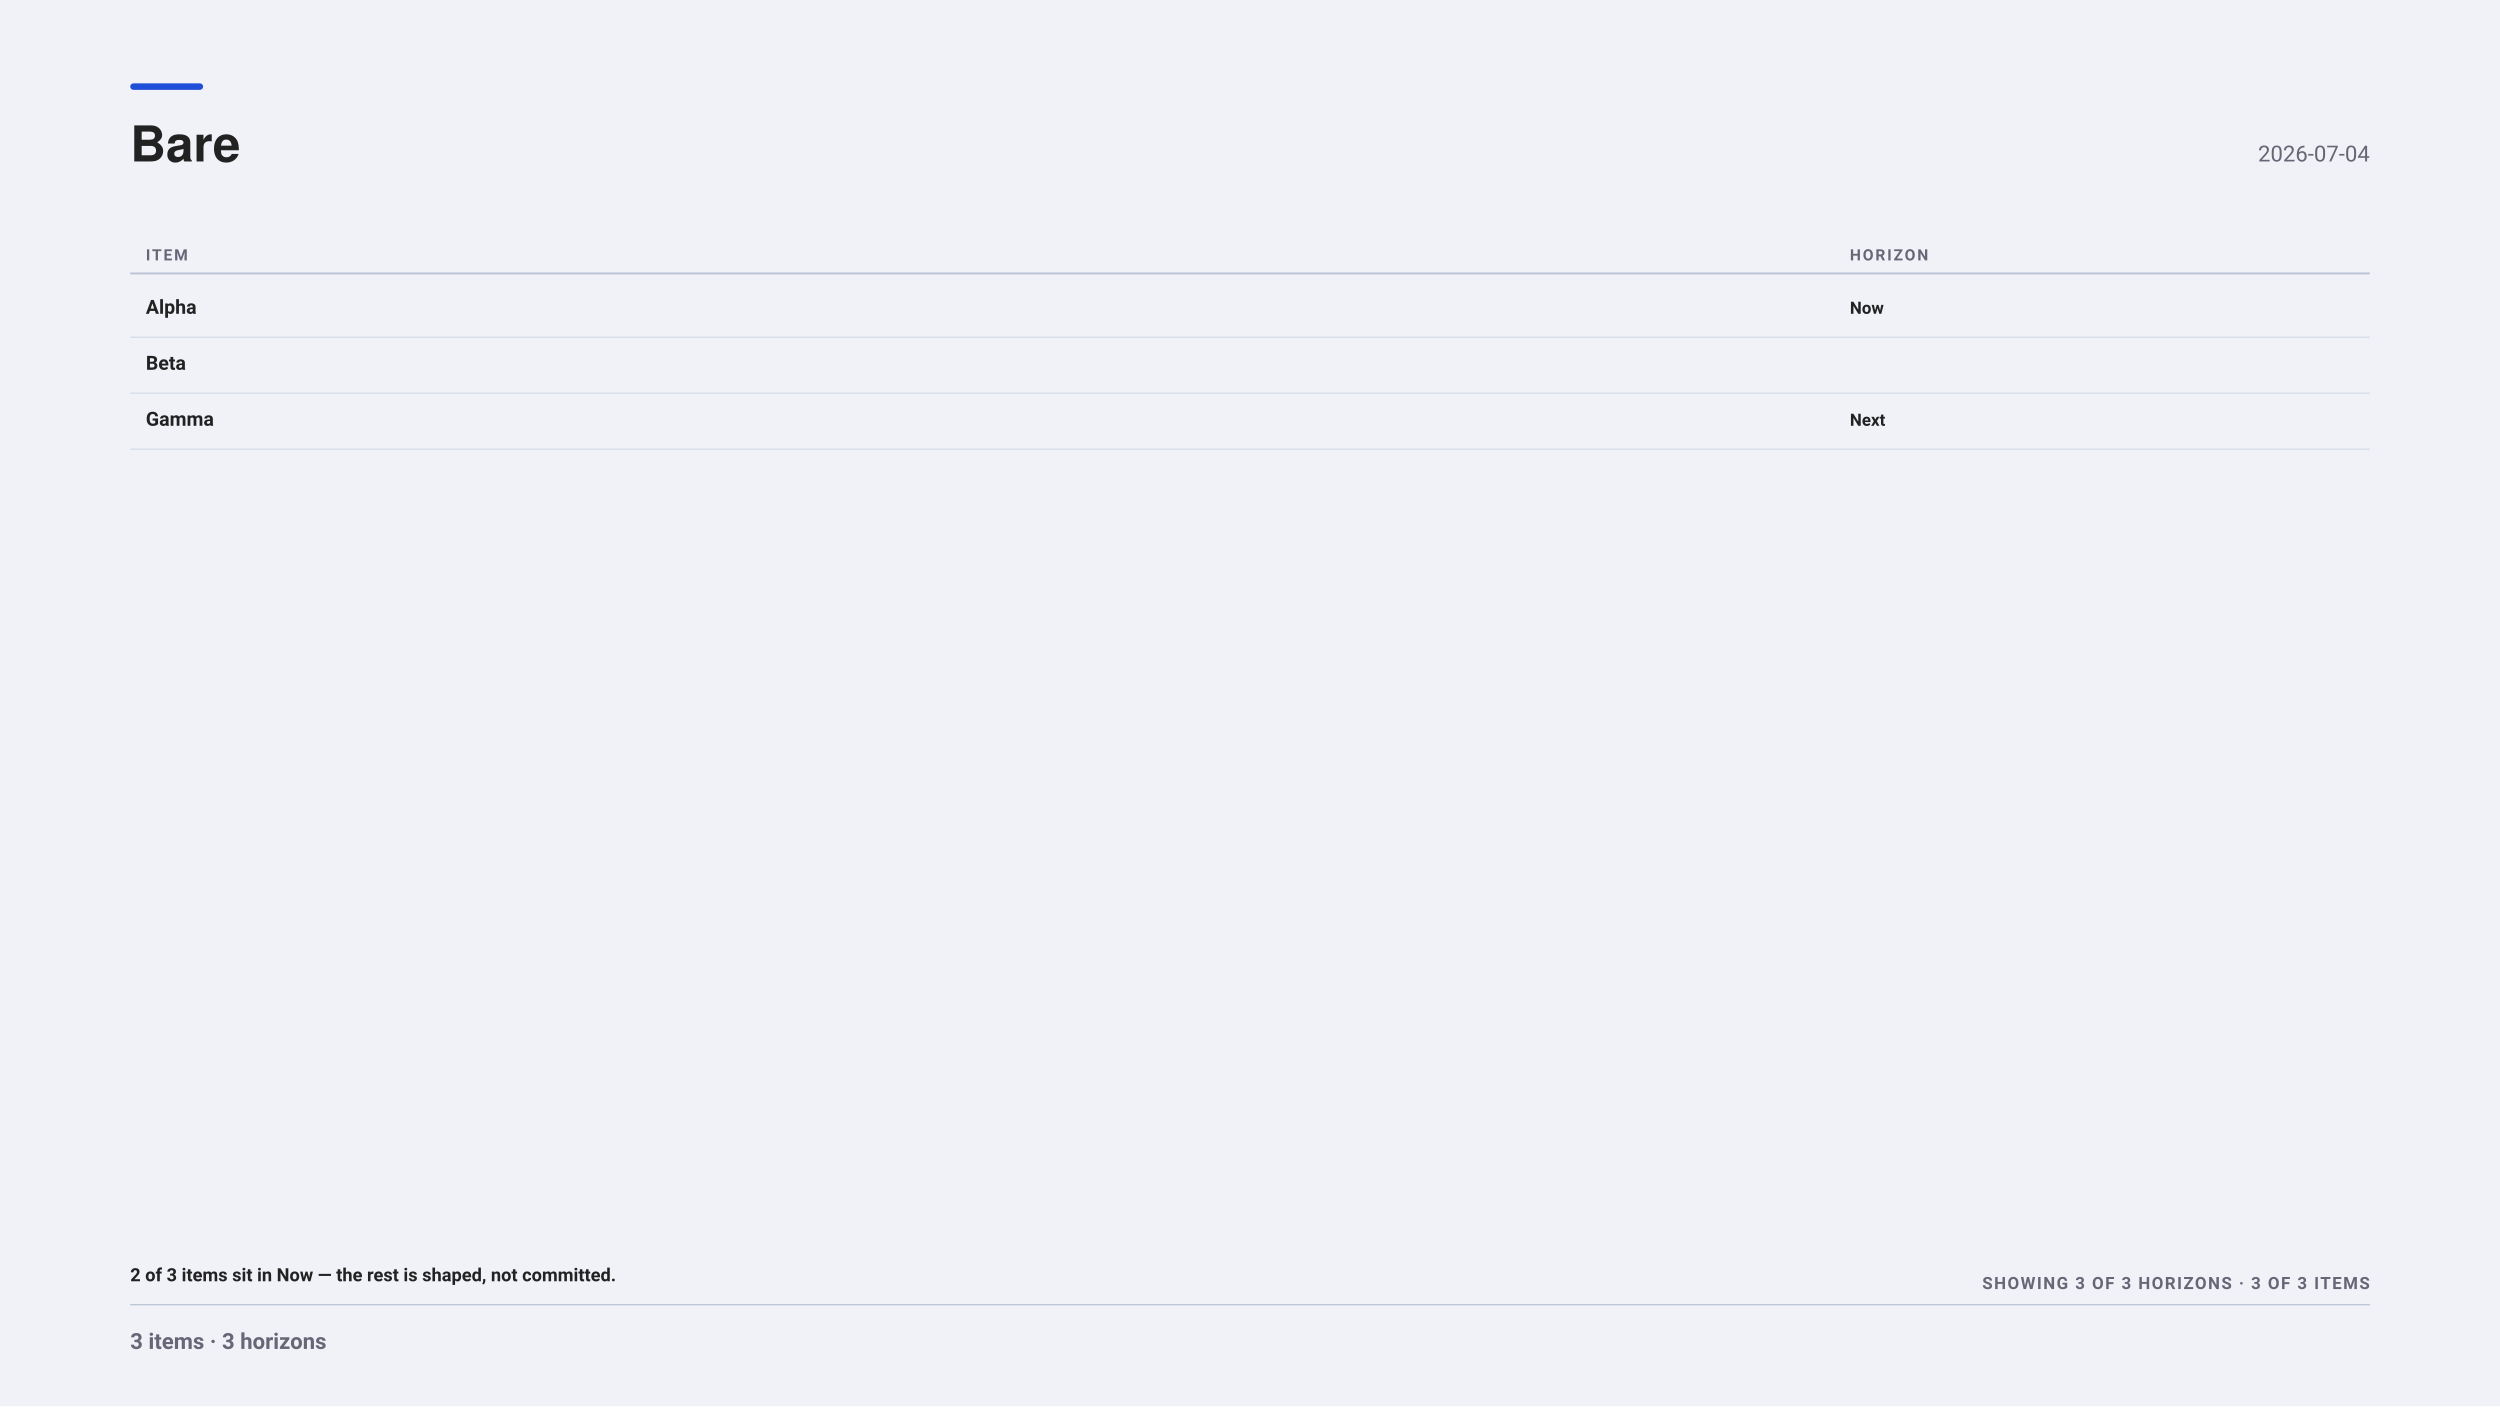
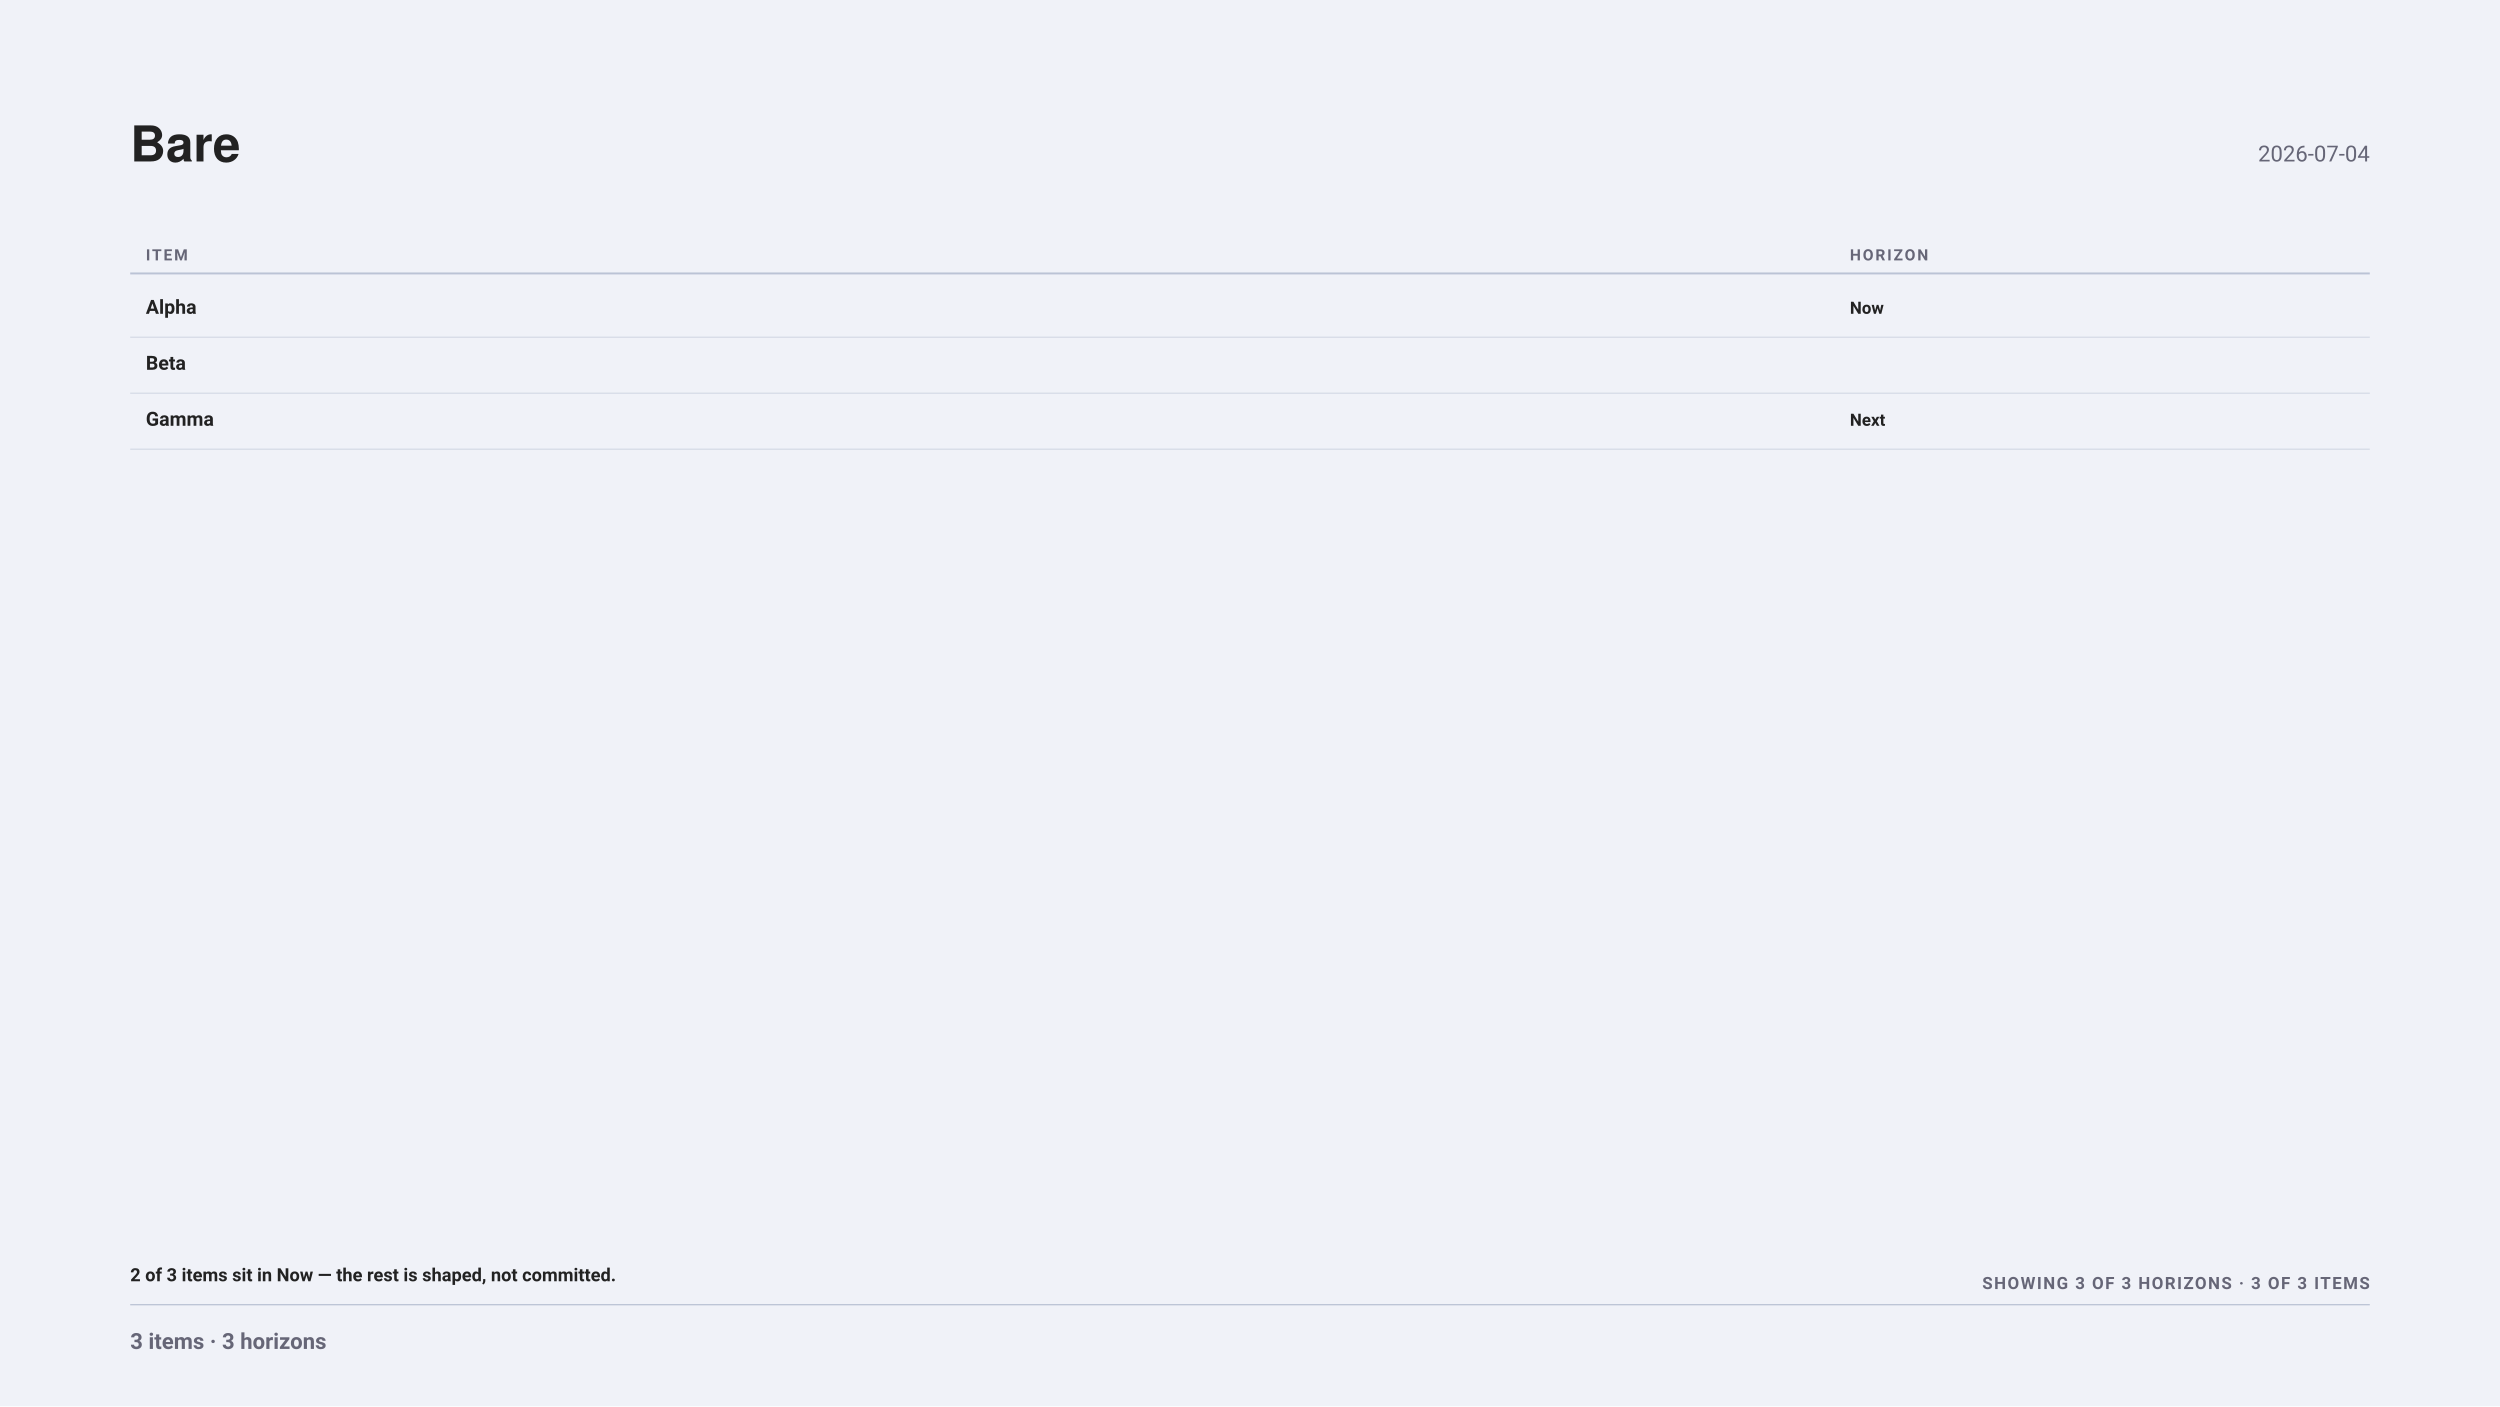
<svg xmlns="http://www.w3.org/2000/svg" width="1920" height="1080" viewBox="0 0 1920 1080" font-family="-apple-system, BlinkMacSystemFont, &quot;Segoe UI&quot;, Roboto, sans-serif">
  <rect x="0" y="0" width="1920" height="1080" fill="#f0f2f8" />
-   <rect x="100" y="64" width="56" height="5" fill="#1F4FD8" rx="2.5" />
  <g font-family="&quot;Helvetica Neue&quot;, Helvetica, &quot;Segoe UI&quot;, Roboto, sans-serif">
    <text x="100" y="124" font-size="38" font-weight="700" fill="#222">Bare</text>
  </g>
  <text x="1820" y="124" font-size="17" text-anchor="end" fill="#667">2026-07-04</text>
  <text x="112" y="200" font-size="12" font-weight="700" letter-spacing="1.4" fill="#667">ITEM</text>
  <text x="1420.7" y="200" font-size="12" font-weight="700" letter-spacing="1.4" fill="#667">HORIZON</text>
  <line x1="100" y1="210" x2="1820" y2="210" stroke="#bbc3d5" stroke-width="1.5" opacity="1" />
  <text x="112" y="241" font-size="15" font-weight="700" fill="#222">Alpha</text>
  <text x="1420.7" y="241" font-size="13" font-weight="700" fill="#222">Now</text>
  <line x1="100" y1="259" x2="1820" y2="259" stroke="#bbc3d5" stroke-width="1" opacity="0.5" />
  <text x="112" y="284" font-size="15" font-weight="700" fill="#222">Beta</text>
  <line x1="100" y1="302" x2="1820" y2="302" stroke="#bbc3d5" stroke-width="1" opacity="0.5" />
  <text x="112" y="327" font-size="15" font-weight="700" fill="#222">Gamma</text>
  <text x="1420.7" y="327" font-size="13" font-weight="700" fill="#222">Next</text>
  <line x1="100" y1="345" x2="1820" y2="345" stroke="#bbc3d5" stroke-width="1" opacity="0.5" />
  <text x="100" y="984" font-size="14" font-weight="600" fill="#222">2 of 3 items sit in Now — the rest is shaped, not committed.</text>
  <text x="1820" y="990" font-size="13" font-weight="700" letter-spacing="1.1" text-anchor="end" fill="#667">SHOWING 3 OF 3 HORIZONS · 3 OF 3 ITEMS</text>
  <line x1="100" y1="1002" x2="1820" y2="1002" stroke="#bbc3d5" stroke-width="1" opacity="1" />
  <text x="100" y="1036" font-size="17" font-weight="600" fill="#667">3 items · 3 horizons</text>
</svg>
